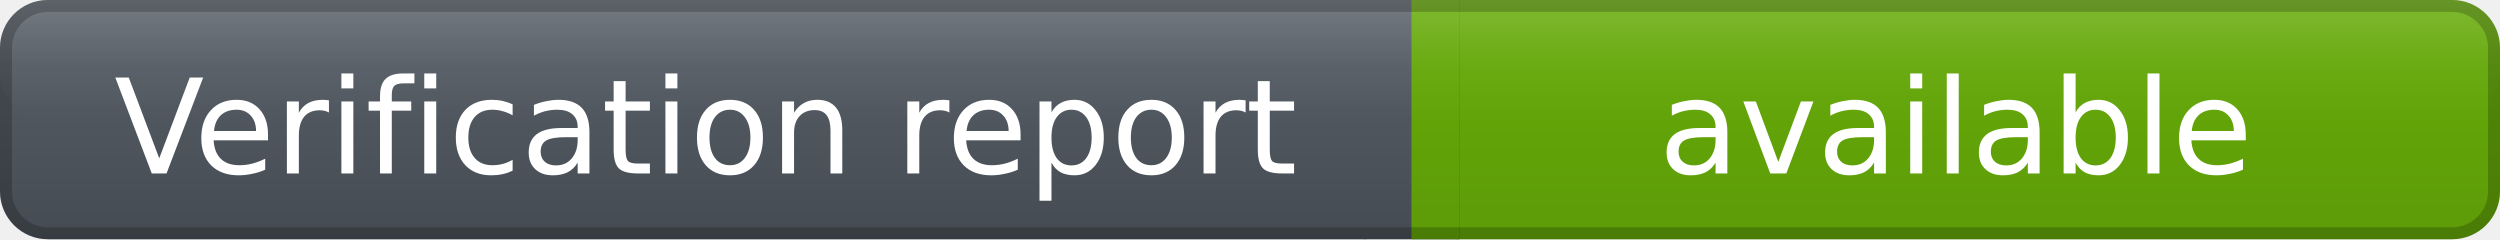
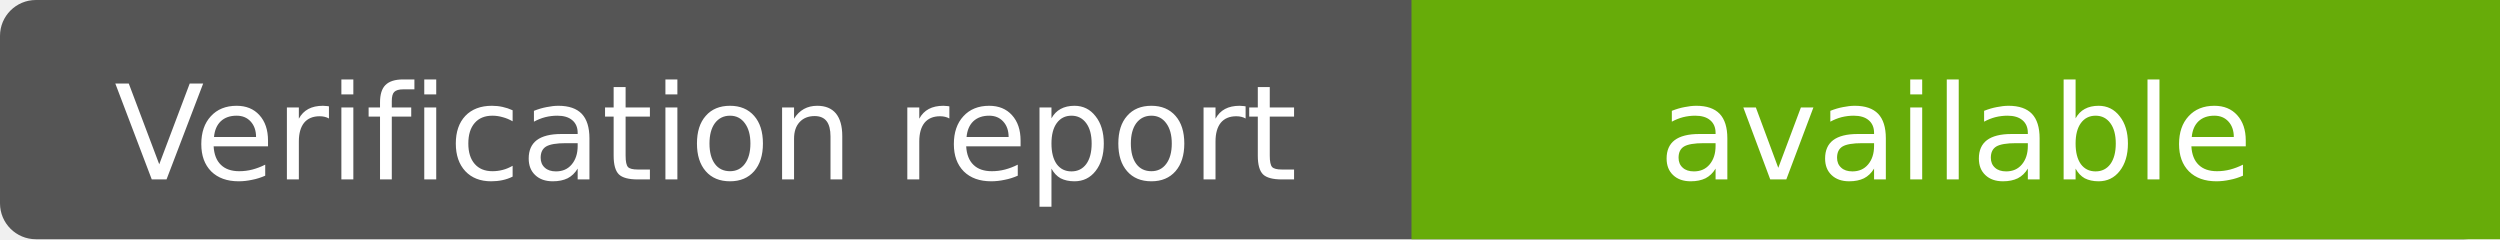
<svg xmlns="http://www.w3.org/2000/svg" width="209" height="20" role="img" aria-label="Verification report: available">
-   <defs>
-     <linearGradient id="labelGradient" x1="0" y1="0" x2="0" y2="1">
-       <stop offset="0%" stop-color="#59616a" />
-       <stop offset="100%" stop-color="#454b52" />
-     </linearGradient>
-     <linearGradient id="messageGradient" x1="0" y1="0" x2="0" y2="1">
-       <stop offset="0%" stop-color="#67AC09" />
-       <stop offset="100%" stop-color="#5D9B08" />
-     </linearGradient>
-     <linearGradient id="highlightGradient" x1="0" y1="0" x2="0" y2="1">
-       <stop offset="0%" stop-color="#ffffff" stop-opacity="0.16" />
-       <stop offset="55%" stop-color="#ffffff" stop-opacity="0.04" />
-       <stop offset="100%" stop-color="#ffffff" stop-opacity="0" />
-     </linearGradient>
-   </defs>
-   <rect x="0" y="0" width="118" height="20" rx="4" fill="url(#labelGradient)" />
-   <rect x="118" y="0" width="91" height="20" rx="4" fill="url(#messageGradient)" />
-   <rect x="114" y="0" width="8" height="20" fill="url(#labelGradient)" />
-   <rect x="118" y="0" width="4" height="20" fill="url(#messageGradient)" />
-   <rect x="0" y="0" width="209" height="10" rx="4" fill="url(#highlightGradient)" />
-   <rect x="0.5" y="0.5" width="208" height="19" rx="3.5" fill="none" stroke="#000000" stroke-opacity="0.20" />
-   <g fill="#ffffff" text-anchor="middle" font-family="Verdana,DejaVu Sans,sans-serif" font-size="11" font-weight="400">
-     <text x="59.0" y="14.5">
+   <rect width="209" height="20" rx="3" fill="#555" />
+   <rect x="118" width="91" height="20" fill="#67AC09" />
+   <g fill="#fff" text-anchor="middle" font-family="Verdana,DejaVu Sans,sans-serif" font-size="11">
+     <text x="59.0" y="15">
            Verification report
        </text>
-     <text x="163.5" y="14.5">
+     <text x="163.5" y="15">
            available
        </text>
  </g>
</svg>
